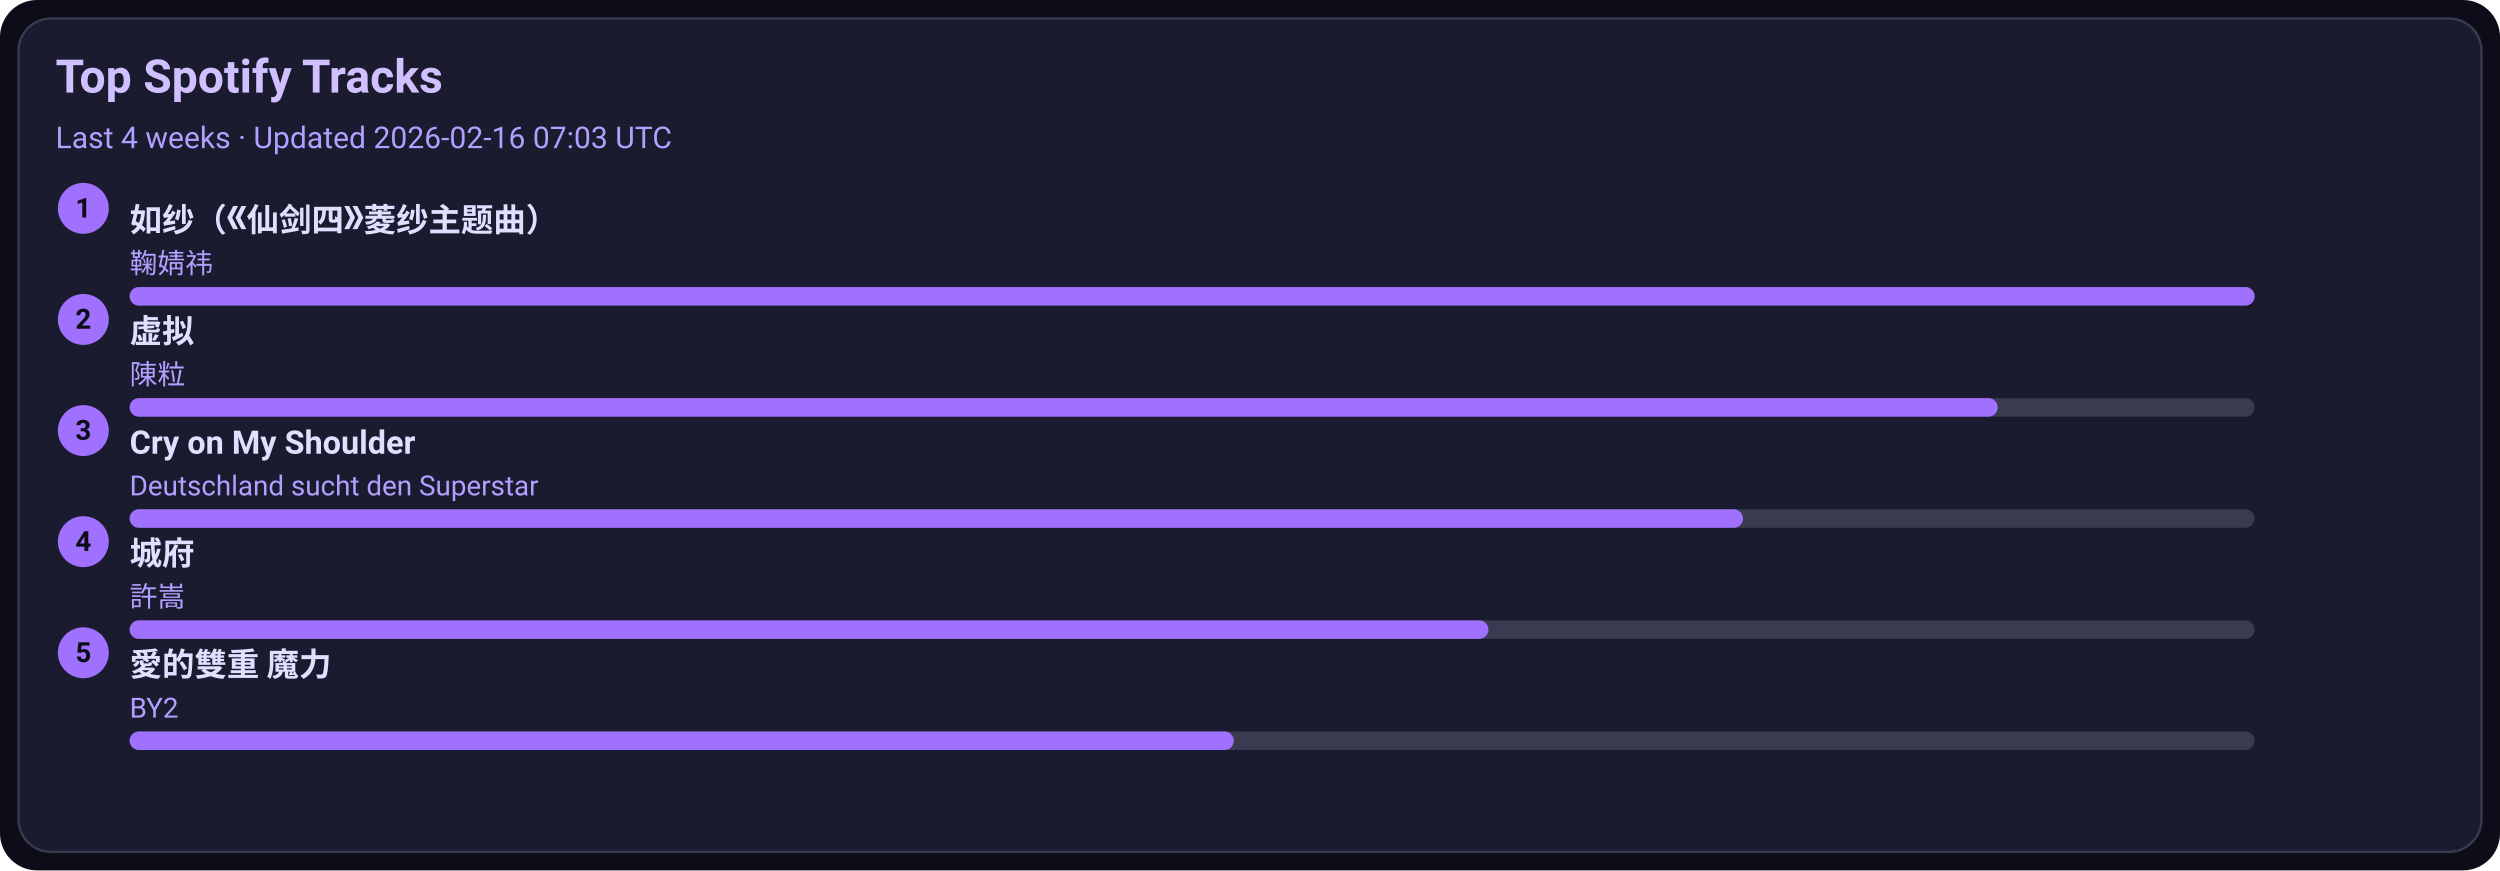
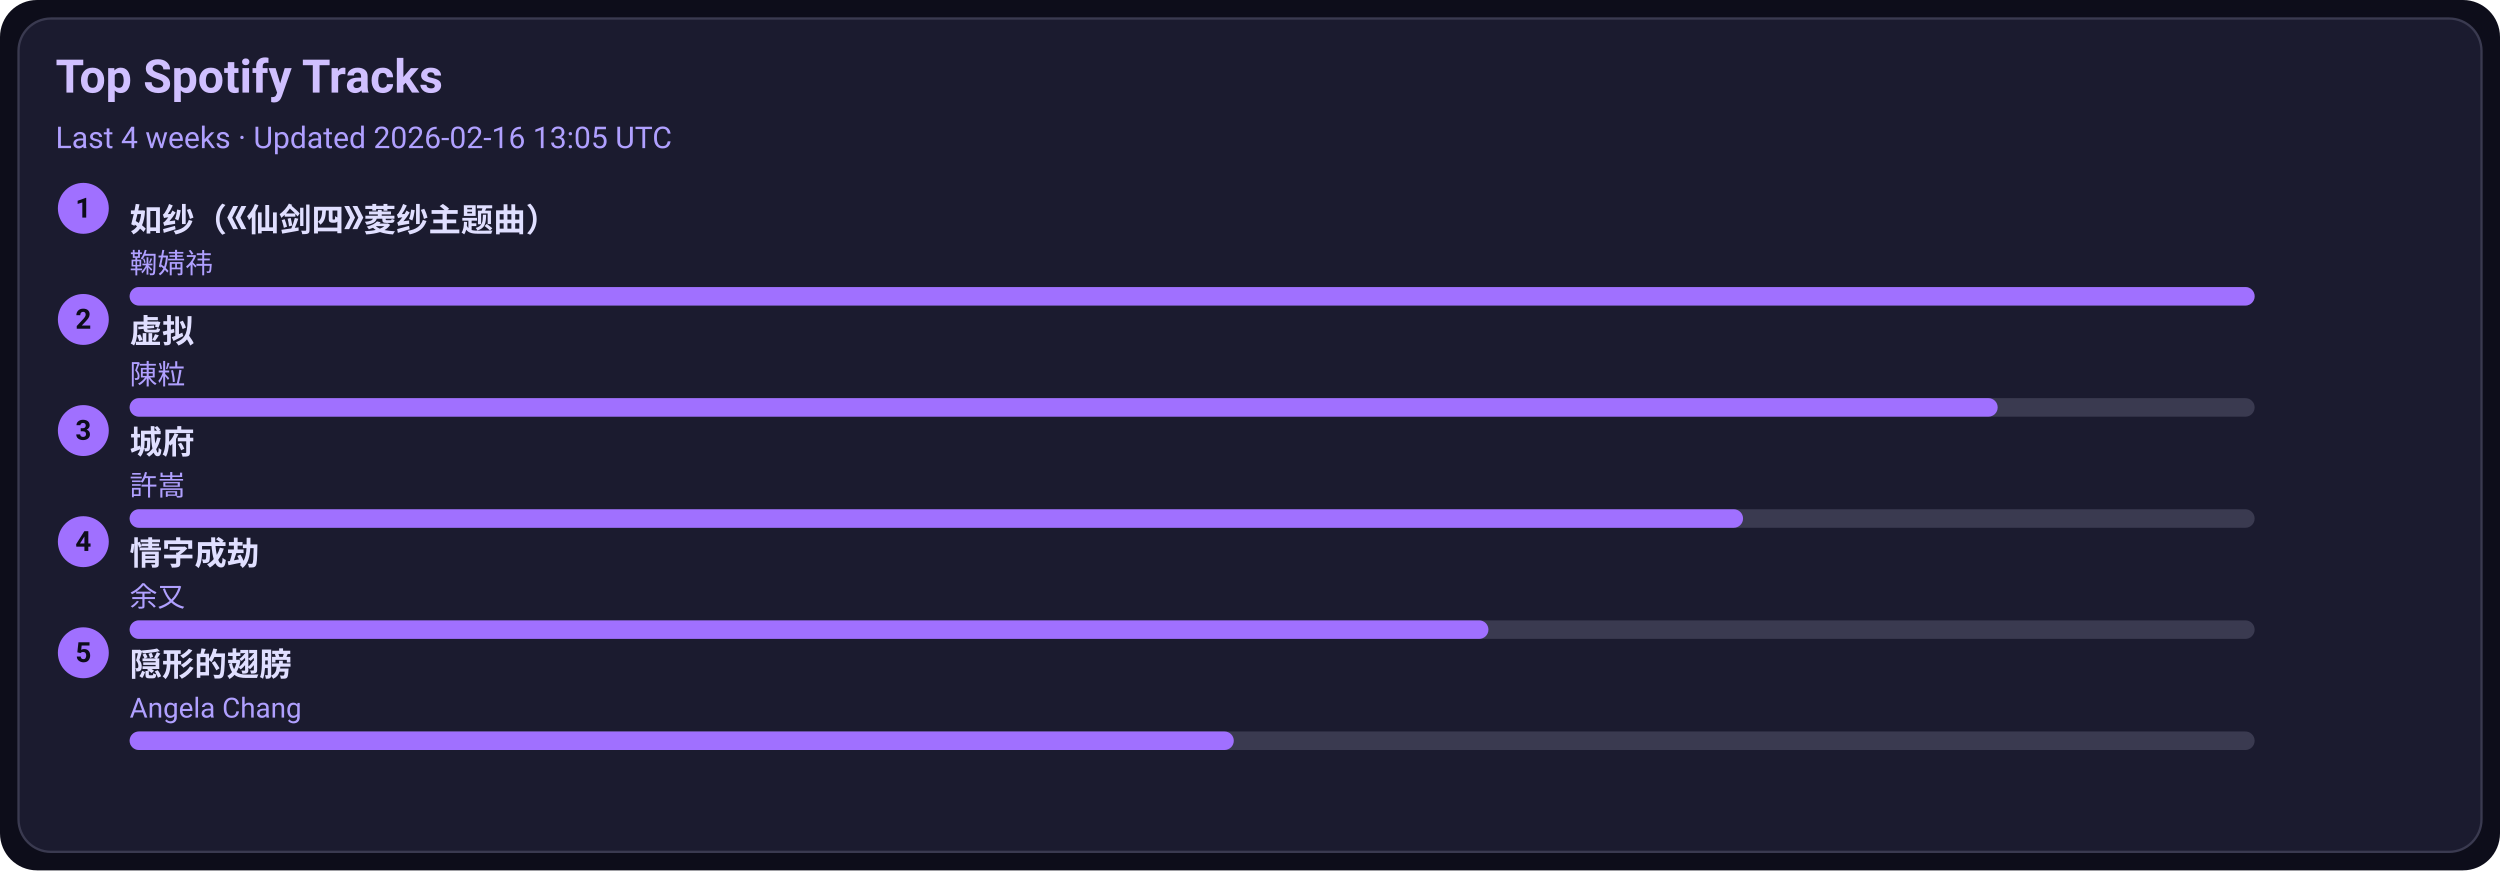
<svg xmlns="http://www.w3.org/2000/svg" width="1080" height="376" viewBox="0 0 1080 376">
  <style>text{font-family:-apple-system,BlinkMacSystemFont,Segoe UI,Roboto,Ubuntu,Helvetica Neue,Arial,Noto Sans,sans-serif}</style>
  <rect width="1080" height="376" rx="16" fill="#0d0d1a" />
  <rect x="8" y="8" width="1064" height="360" rx="14" fill="#1b1b2f" stroke="#3a3a50" />
  <text x="24" y="40" font-size="20" fill="#d0c0ff" font-weight="600">Top Spotify Tracks</text>
-   <text x="24" y="64" font-size="13" fill="#b0a0ff">Last 4 weeks · Updated 2026-02-16 07:03 UTC</text>
+   <text x="24" y="64" font-size="13" fill="#b0a0ff">Last 4 weeks · Updated 2026-02-16 13:05 UTC</text>
  <circle cx="36" cy="90" r="11" fill="#a070ff" />
  <text x="36" y="94" text-anchor="middle" font-size="12" fill="#0d0d1a" font-weight="700">1</text>
  <a href="https://open.spotify.com/track/69FUNgvEVkNbHq43lgvdme" target="_blank" rel="noopener noreferrer">
    <text x="56" y="100" font-size="14" fill="#e0dfff" font-weight="600">如纱（《仙剑四》菱纱主题曲）</text>
  </a>
  <text x="56" y="118" font-size="12" fill="#b0a0ff">鞠婧祎</text>
  <rect x="56" y="124" width="918" height="8" rx="4" fill="#3a3a50" />
  <rect x="56" y="124" width="918" height="8" rx="4" fill="#a070ff" />
  <circle cx="36" cy="138" r="11" fill="#a070ff" />
  <text x="36" y="142" text-anchor="middle" font-size="12" fill="#0d0d1a" font-weight="700">2</text>
  <a href="https://open.spotify.com/track/5l9sg05BhpfsdLfRvjGsAf" target="_blank" rel="noopener noreferrer">
    <text x="56" y="148" font-size="14" fill="#e0dfff" font-weight="600">虚拟</text>
  </a>
  <text x="56" y="166" font-size="12" fill="#b0a0ff">陳粒</text>
  <rect x="56" y="172" width="918" height="8" rx="4" fill="#3a3a50" />
  <rect x="56" y="172" width="807" height="8" rx="4" fill="#a070ff" />
  <circle cx="36" cy="186" r="11" fill="#a070ff" />
  <text x="36" y="190" text-anchor="middle" font-size="12" fill="#0d0d1a" font-weight="700">3</text>
-   <a href="https://open.spotify.com/track/6usmG2MoD0C0Lc2pNgCVWV" target="_blank" rel="noopener noreferrer">
-     <text x="56" y="196" font-size="14" fill="#e0dfff" font-weight="600">Cry on My Shoulder</text>
+   <a href="https://open.spotify.com/track/4AmlSf7hye0QVpnHCcEoEw" target="_blank" rel="noopener noreferrer">
+     <text x="56" y="196" font-size="14" fill="#e0dfff" font-weight="600">城府</text>
  </a>
-   <text x="56" y="214" font-size="12" fill="#b0a0ff">Deutschland sucht den Superstar</text>
+   <text x="56" y="214" font-size="12" fill="#b0a0ff">許嵩</text>
  <rect x="56" y="220" width="918" height="8" rx="4" fill="#3a3a50" />
  <rect x="56" y="220" width="697" height="8" rx="4" fill="#a070ff" />
  <circle cx="36" cy="234" r="11" fill="#a070ff" />
  <text x="36" y="238" text-anchor="middle" font-size="12" fill="#0d0d1a" font-weight="700">4</text>
-   <a href="https://open.spotify.com/track/4AmlSf7hye0QVpnHCcEoEw" target="_blank" rel="noopener noreferrer">
-     <text x="56" y="244" font-size="14" fill="#e0dfff" font-weight="600">城府</text>
+   <a href="https://open.spotify.com/track/6PLof7Z5mvbp9im83J4m3m" target="_blank" rel="noopener noreferrer">
+     <text x="56" y="244" font-size="14" fill="#e0dfff" font-weight="600">情字成劫</text>
  </a>
-   <text x="56" y="262" font-size="12" fill="#b0a0ff">許嵩</text>
+   <text x="56" y="262" font-size="12" fill="#b0a0ff">余又</text>
  <rect x="56" y="268" width="918" height="8" rx="4" fill="#3a3a50" />
  <rect x="56" y="268" width="587" height="8" rx="4" fill="#a070ff" />
  <circle cx="36" cy="282" r="11" fill="#a070ff" />
  <text x="36" y="286" text-anchor="middle" font-size="12" fill="#0d0d1a" font-weight="700">5</text>
-   <a href="https://open.spotify.com/track/0yYmS4k3R0TTdDhvOBxRVp" target="_blank" rel="noopener noreferrer">
-     <text x="56" y="292" font-size="14" fill="#e0dfff" font-weight="600">愛的雙重 魔力</text>
+   <a href="https://open.spotify.com/track/6Tv5ukQ3xK8WHxJgWMM6vM" target="_blank" rel="noopener noreferrer">
+     <text x="56" y="292" font-size="14" fill="#e0dfff" font-weight="600">隠形的翅膀</text>
  </a>
-   <text x="56" y="310" font-size="12" fill="#b0a0ff">BY2</text>
+   <text x="56" y="310" font-size="12" fill="#b0a0ff">Angela Chang</text>
  <rect x="56" y="316" width="918" height="8" rx="4" fill="#3a3a50" />
  <rect x="56" y="316" width="477" height="8" rx="4" fill="#a070ff" />
</svg>
